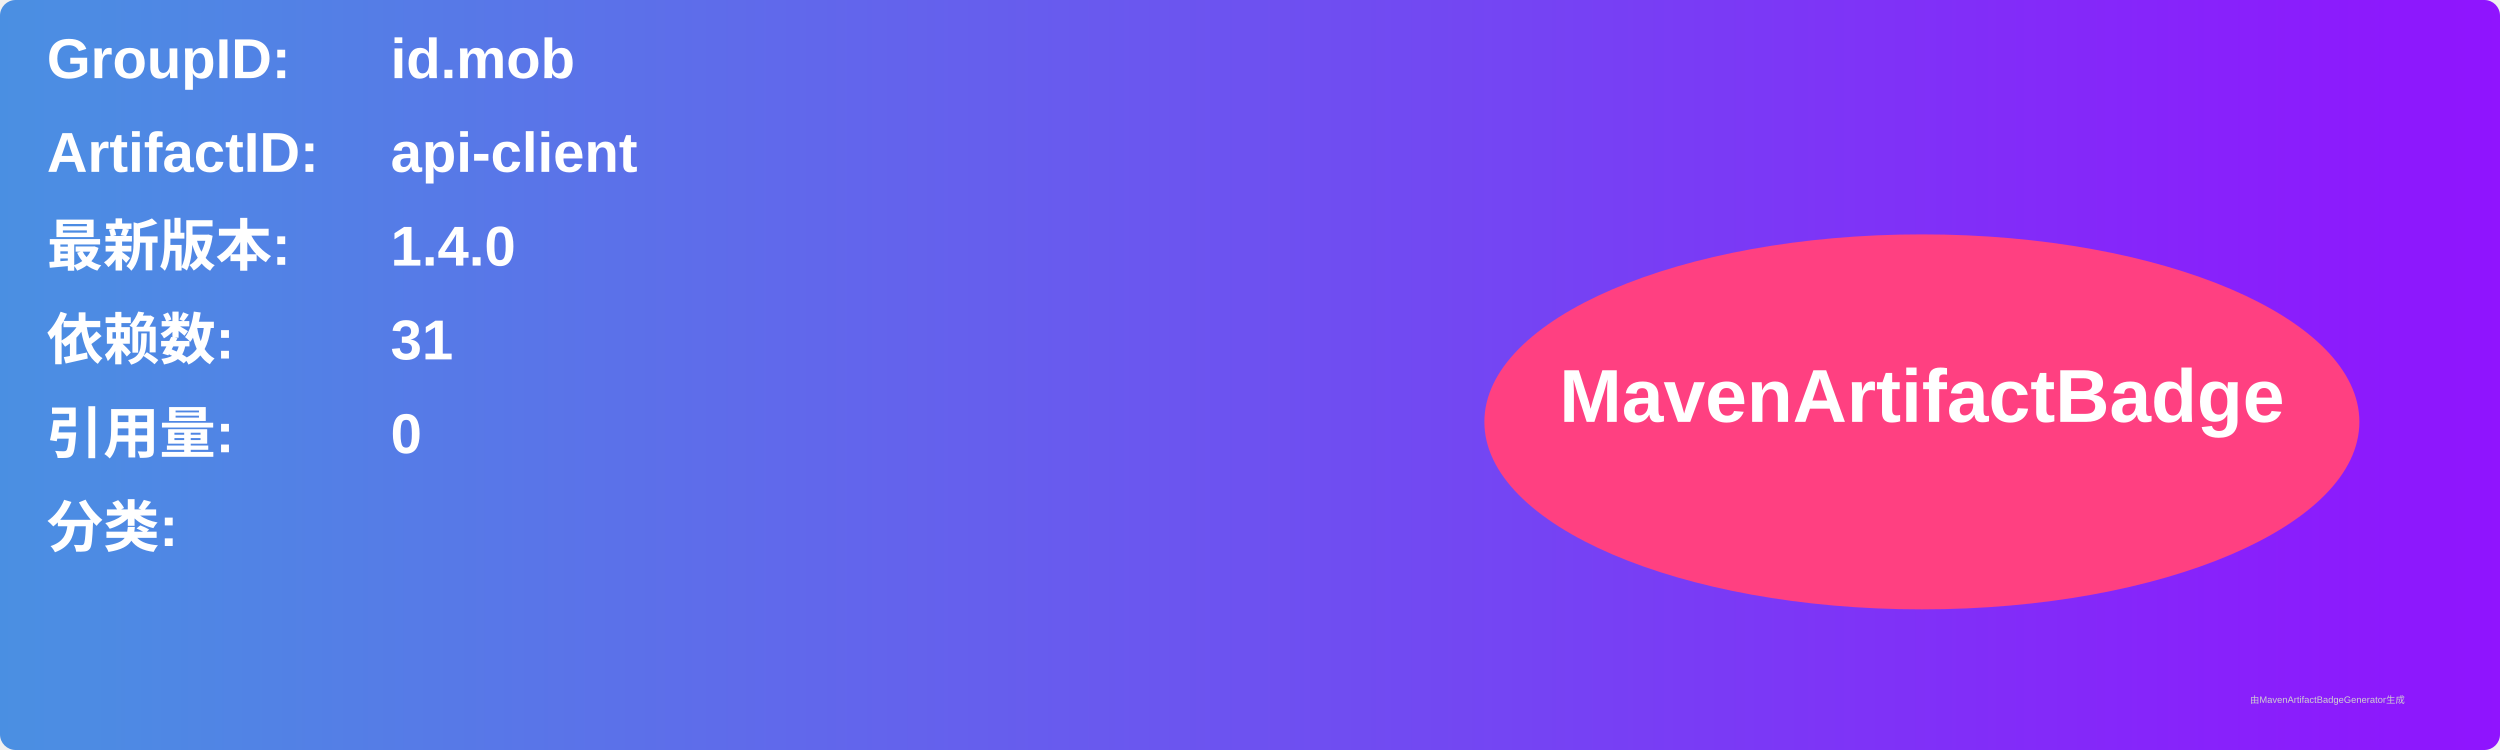
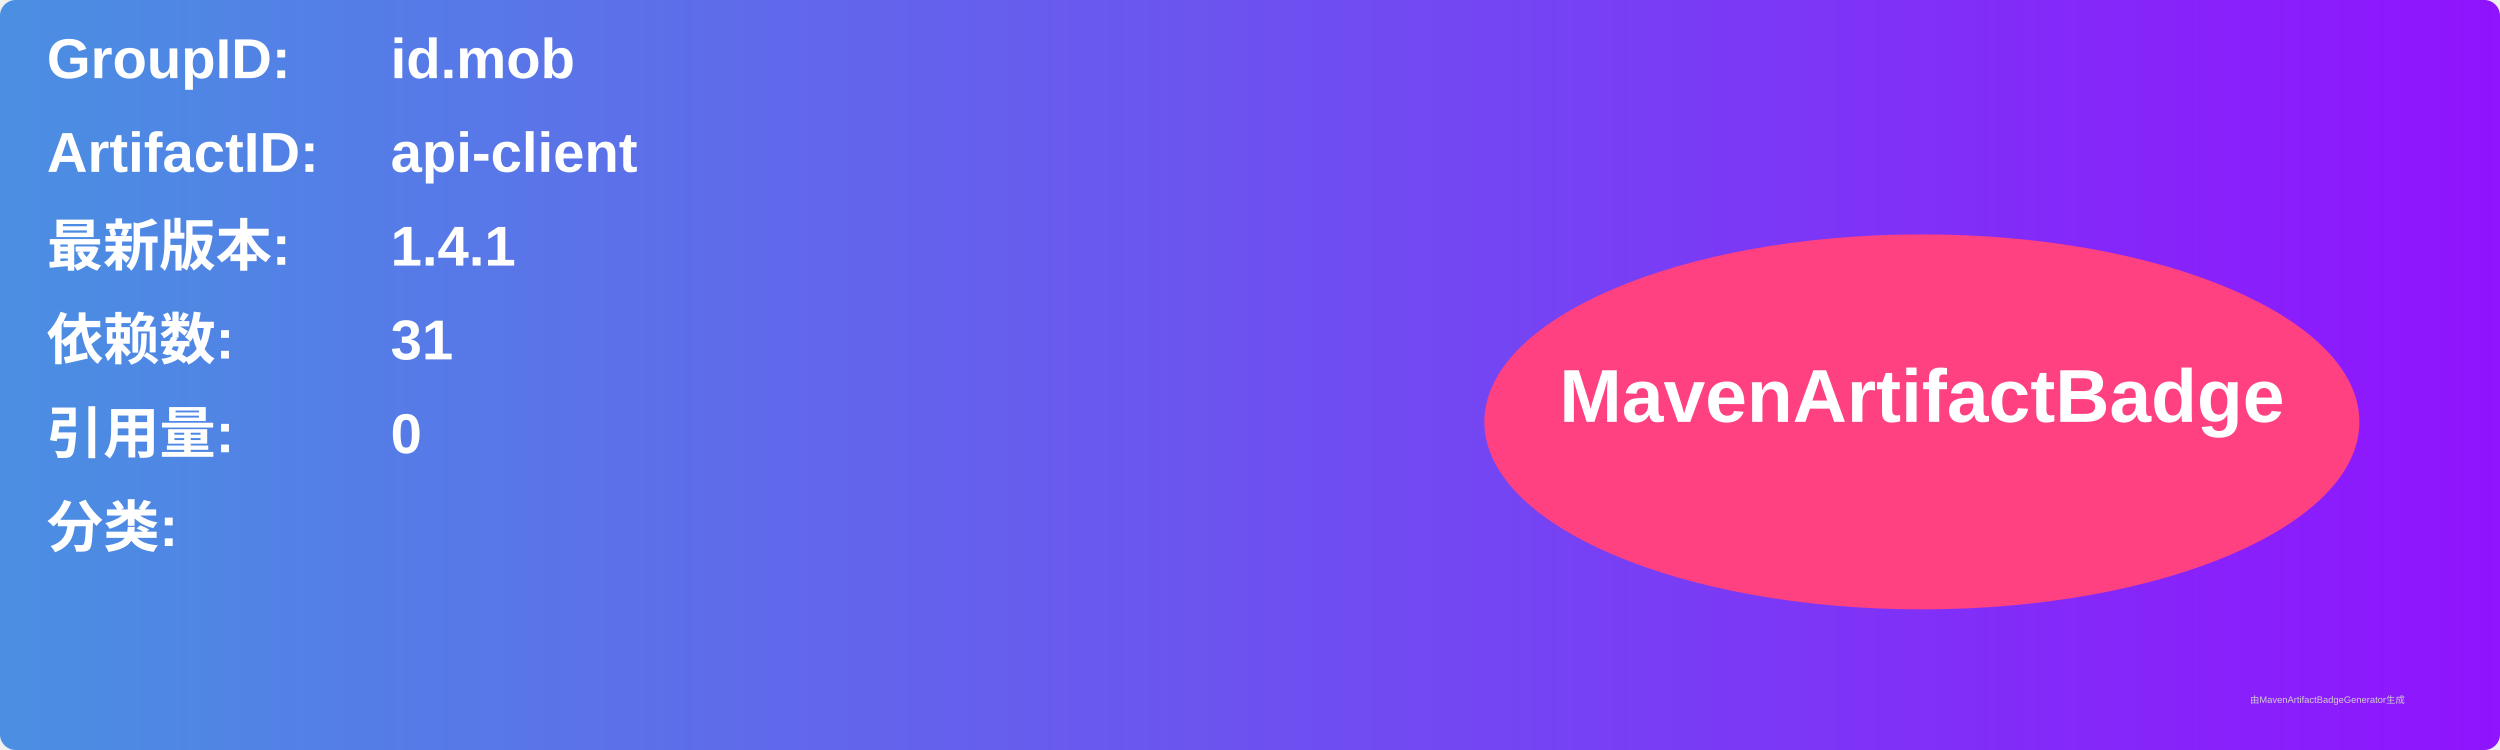
<svg xmlns="http://www.w3.org/2000/svg" width="800" height="240" viewBox="0 0 800 240">
  <linearGradient id="grad" x1="0%" y1="0%" x2="100%" y2="0%">
    <stop offset="0%" stop-color="#4a90e2" />
    <stop offset="100%" stop-color="#9013fe" />
  </linearGradient>
  <rect width="100%" height="100%" rx="5" ry="5" fill="url(#grad)" />
  <g transform="translate(15, 15)">
    <text x="0" y="10" font-family="Arial" font-size="18" fill="white" font-weight="bold" width="260">GroupID:</text>
    <text x="110" y="10" font-family="Arial" font-size="18" fill="white" font-weight="bold" width="460">id.mob</text>
    <text x="0" y="40" font-family="Arial" font-size="18" fill="white" font-weight="bold" width="260">ArtifactID:</text>
    <text x="110" y="40" font-family="Arial" font-size="18" fill="white" font-weight="bold" width="460">api-client</text>
    <text x="0" y="70" font-family="Arial" font-size="18" fill="white" font-weight="bold">最新版本:</text>
    <text x="110" y="70" font-family="Arial" font-size="18" fill="white" font-weight="bold">
-       <tspan font-weight="bold">1.4.0</tspan>
+       <tspan font-weight="bold">1.4.1</tspan>
    </text>
    <text x="0" y="100" font-family="Arial" font-size="18" fill="white" font-weight="bold">依赖数: </text>
    <text x="110" y="100" font-family="Arial" font-size="18" fill="white">
      <tspan font-weight="bold">31</tspan>
    </text>
    <text x="0" y="130" font-family="Arial" font-size="18" fill="white" font-weight="bold">引用量: </text>
    <text x="110" y="130" font-family="Arial" font-size="18" fill="white">
      <tspan font-weight="bold">0</tspan>
    </text>
    <text x="0" y="160" font-family="Arial" font-size="18" fill="white" font-weight="bold">分类:</text>
    <text x="10" y="190" font-family="Arial" font-size="10" fill="white">
      <tspan font-weight="bold" />
    </text>
    <ellipse cx="600" cy="120" rx="140" ry="60" fill="#ff4081" />
    <text x="600" y="120" text-anchor="middle" font-family="Arial" font-size="24" fill="white" font-weight="bold">MavenArtifactBadge</text>
  </g>
  <text x="720" y="225" font-family="Arial" font-size="3" fill="#d0d0d0">由MavenArtifactBadgeGenerator生成</text>
</svg>
